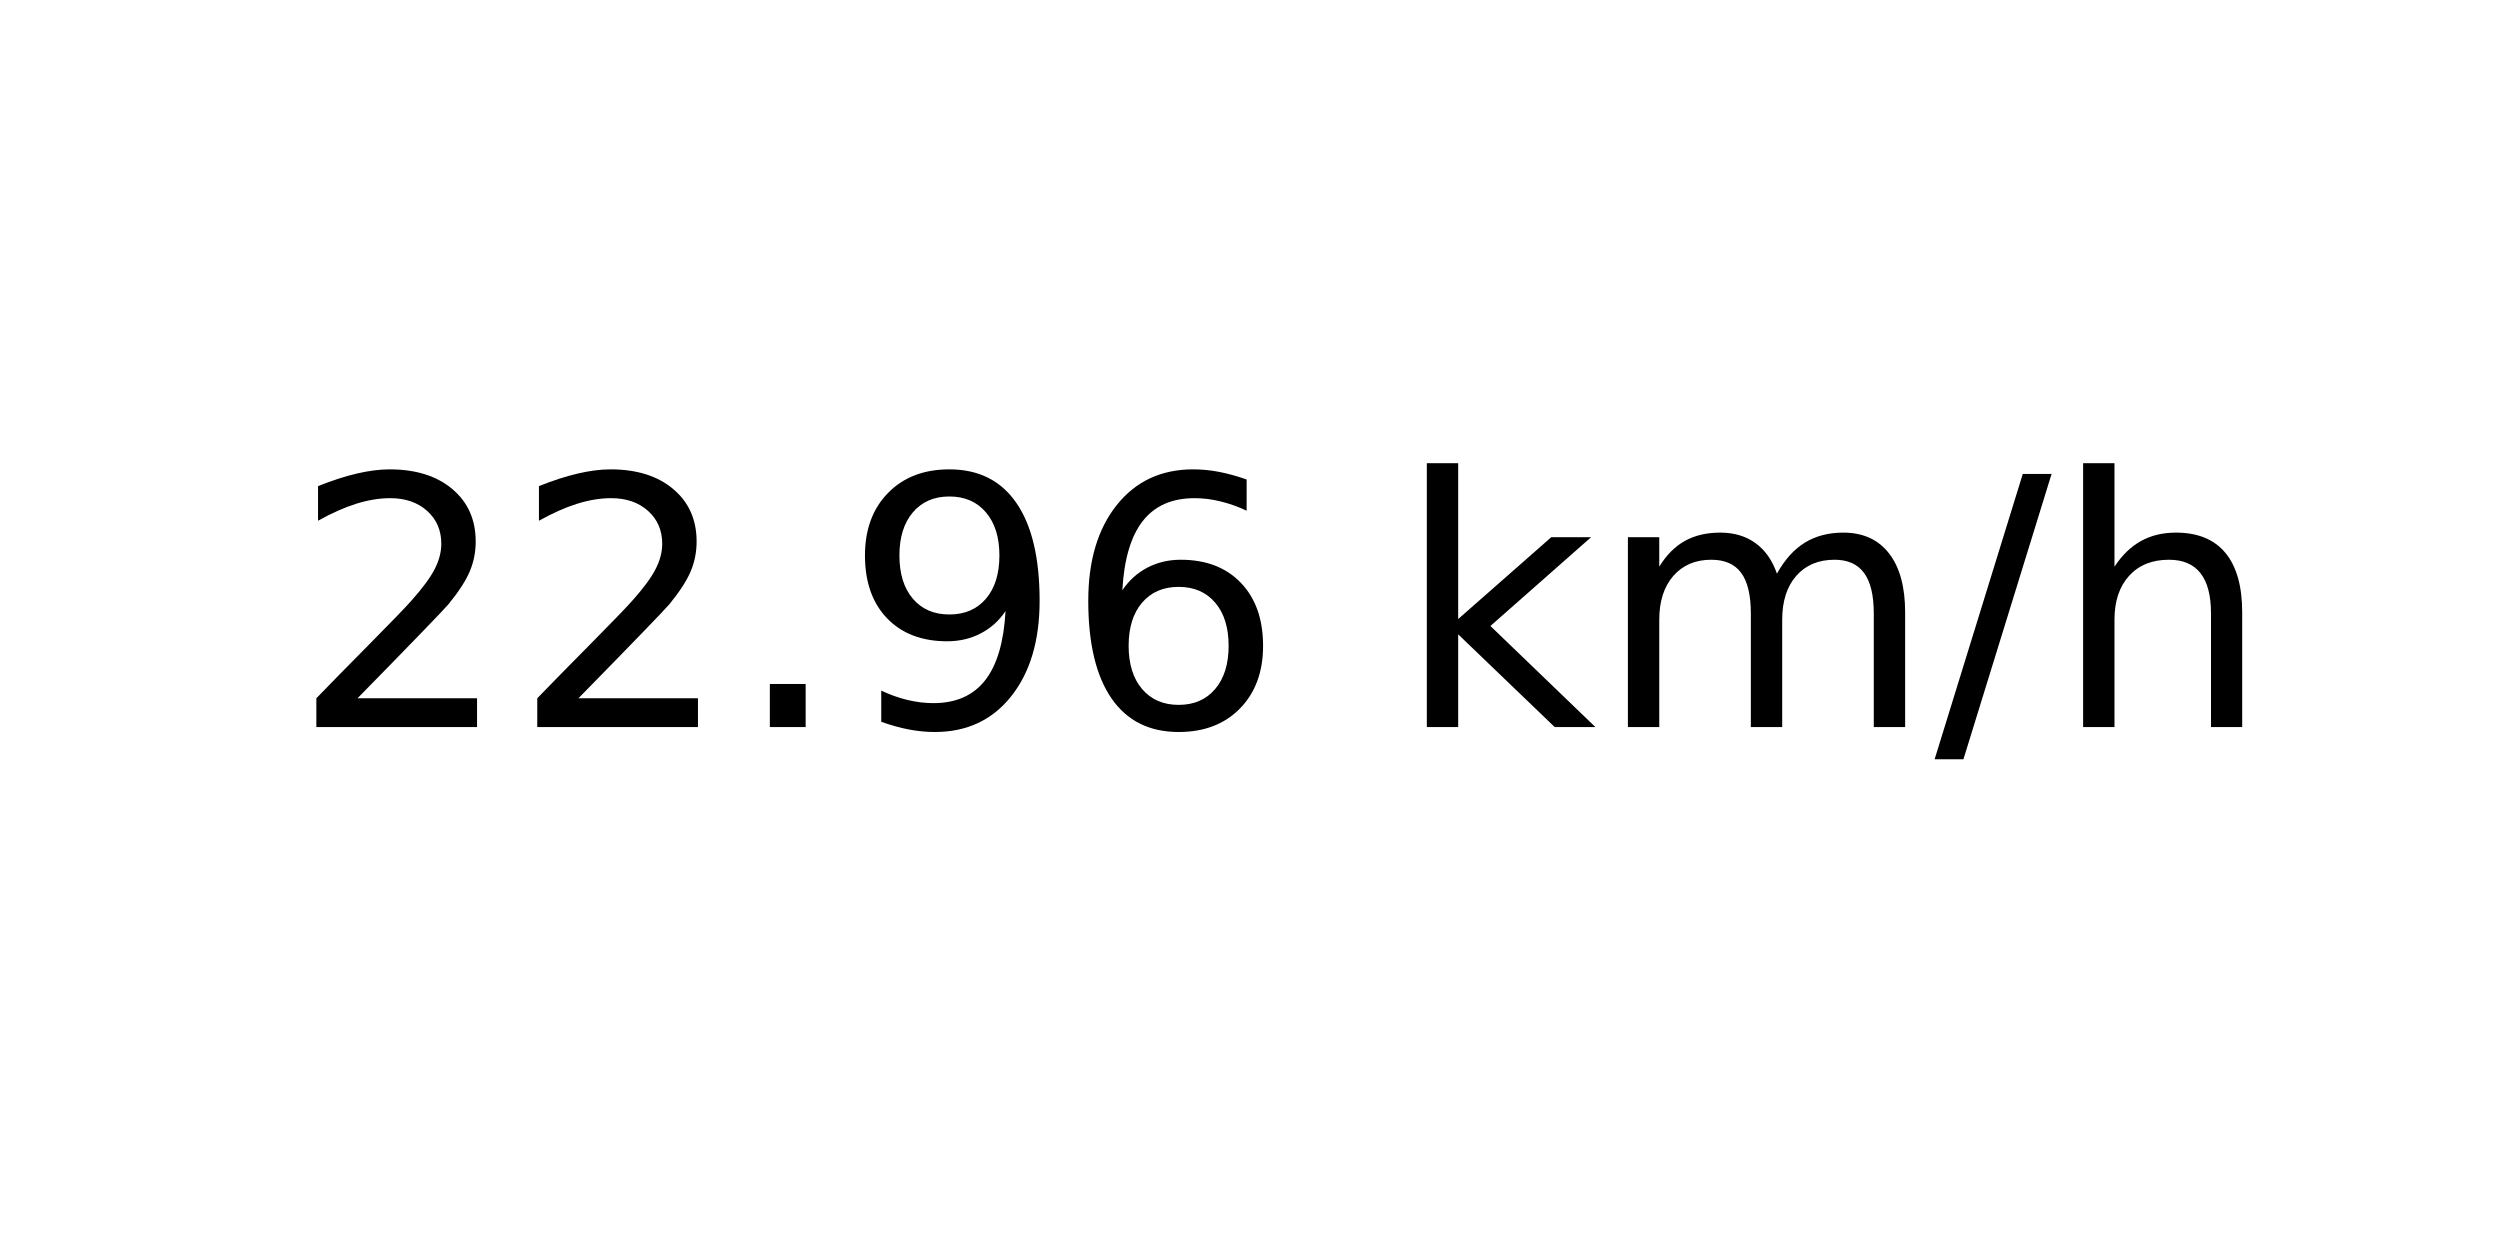
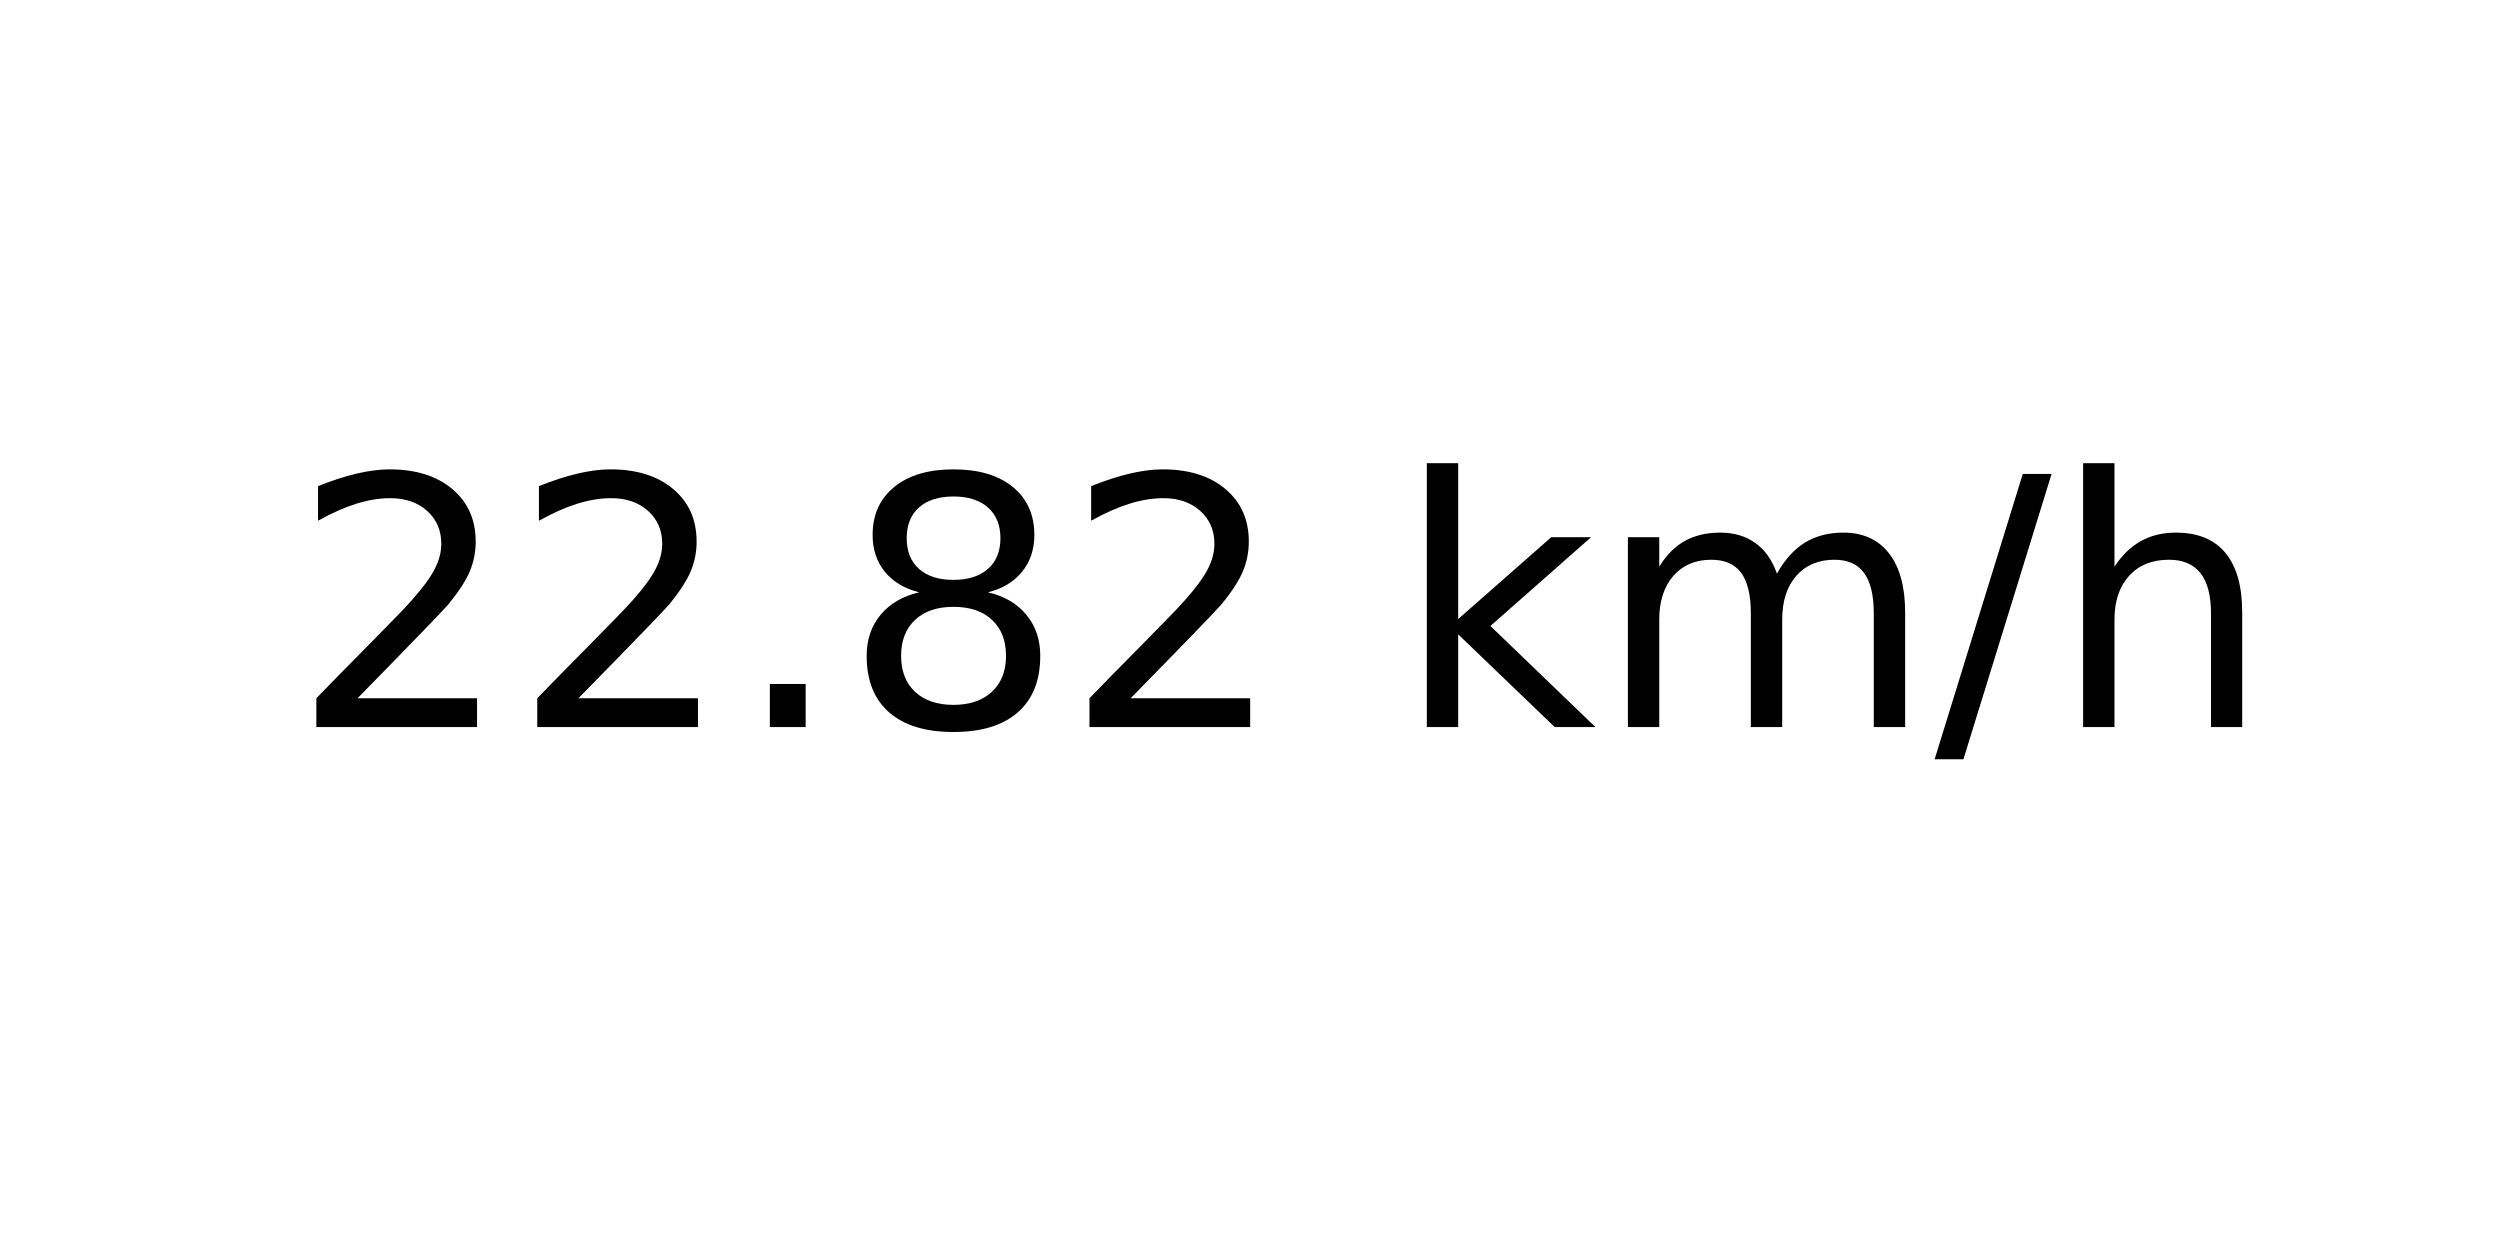
<svg xmlns="http://www.w3.org/2000/svg" xmlns:xlink="http://www.w3.org/1999/xlink" width="72pt" height="36pt" viewBox="0 0 72 36" version="1.1">
  <defs>
    <style type="text/css">*{stroke-linejoin: round; stroke-linecap: butt}</style>
  </defs>
  <g id="figure_1">
    <g id="axes_1">
      <g id="text_1">
        <g transform="translate(8.378125 20.93937) scale(0.1 -0.1)">
          <defs>
            <path id="DejaVuSans-32" d="M 1228 531  L 3431 531  L 3431 0  L 469 0  L 469 531  Q 828 903 1448 1529  Q 2069 2156 2228 2338  Q 2531 2678 2651 2914  Q 2772 3150 2772 3378  Q 2772 3750 2511 3984  Q 2250 4219 1831 4219  Q 1534 4219 1204 4116  Q 875 4013 500 3803  L 500 4441  Q 881 4594 1212 4672  Q 1544 4750 1819 4750  Q 2544 4750 2975 4387  Q 3406 4025 3406 3419  Q 3406 3131 3298 2873  Q 3191 2616 2906 2266  Q 2828 2175 2409 1742  Q 1991 1309 1228 531  z " transform="scale(0.015625)" />
            <path id="DejaVuSans-2e" d="M 684 794  L 1344 794  L 1344 0  L 684 0  L 684 794  z " transform="scale(0.015625)" />
-             <path id="DejaVuSans-39" d="M 703 97  L 703 672  Q 941 559 1184 500  Q 1428 441 1663 441  Q 2288 441 2617 861  Q 2947 1281 2994 2138  Q 2813 1869 2534 1725  Q 2256 1581 1919 1581  Q 1219 1581 811 2004  Q 403 2428 403 3163  Q 403 3881 828 4315  Q 1253 4750 1959 4750  Q 2769 4750 3195 4129  Q 3622 3509 3622 2328  Q 3622 1225 3098 567  Q 2575 -91 1691 -91  Q 1453 -91 1209 -44  Q 966 3 703 97  z M 1959 2075  Q 2384 2075 2632 2365  Q 2881 2656 2881 3163  Q 2881 3666 2632 3958  Q 2384 4250 1959 4250  Q 1534 4250 1286 3958  Q 1038 3666 1038 3163  Q 1038 2656 1286 2365  Q 1534 2075 1959 2075  z " transform="scale(0.015625)" />
-             <path id="DejaVuSans-36" d="M 2113 2584  Q 1688 2584 1439 2293  Q 1191 2003 1191 1497  Q 1191 994 1439 701  Q 1688 409 2113 409  Q 2538 409 2786 701  Q 3034 994 3034 1497  Q 3034 2003 2786 2293  Q 2538 2584 2113 2584  z M 3366 4563  L 3366 3988  Q 3128 4100 2886 4159  Q 2644 4219 2406 4219  Q 1781 4219 1451 3797  Q 1122 3375 1075 2522  Q 1259 2794 1537 2939  Q 1816 3084 2150 3084  Q 2853 3084 3261 2657  Q 3669 2231 3669 1497  Q 3669 778 3244 343  Q 2819 -91 2113 -91  Q 1303 -91 875 529  Q 447 1150 447 2328  Q 447 3434 972 4092  Q 1497 4750 2381 4750  Q 2619 4750 2861 4703  Q 3103 4656 3366 4563  z " transform="scale(0.015625)" />
+             <path id="DejaVuSans-38" d="M 2034 2216  Q 1584 2216 1326 1975  Q 1069 1734 1069 1313  Q 1069 891 1326 650  Q 1584 409 2034 409  Q 2484 409 2743 651  Q 3003 894 3003 1313  Q 3003 1734 2745 1975  Q 2488 2216 2034 2216  z M 1403 2484  Q 997 2584 770 2862  Q 544 3141 544 3541  Q 544 4100 942 4425  Q 1341 4750 2034 4750  Q 2731 4750 3128 4425  Q 3525 4100 3525 3541  Q 3525 3141 3298 2862  Q 3072 2584 2669 2484  Q 3125 2378 3379 2068  Q 3634 1759 3634 1313  Q 3634 634 3220 271  Q 2806 -91 2034 -91  Q 1263 -91 848 271  Q 434 634 434 1313  Q 434 1759 690 2068  Q 947 2378 1403 2484  z M 1172 3481  Q 1172 3119 1398 2916  Q 1625 2713 2034 2713  Q 2441 2713 2670 2916  Q 2900 3119 2900 3481  Q 2900 3844 2670 4047  Q 2441 4250 2034 4250  Q 1625 4250 1398 4047  Q 1172 3844 1172 3481  z " transform="scale(0.015625)" />
            <path id="DejaVuSans-20" transform="scale(0.015625)" />
            <path id="DejaVuSans-6b" d="M 581 4863  L 1159 4863  L 1159 1991  L 2875 3500  L 3609 3500  L 1753 1863  L 3688 0  L 2938 0  L 1159 1709  L 1159 0  L 581 0  L 581 4863  z " transform="scale(0.015625)" />
            <path id="DejaVuSans-6d" d="M 3328 2828  Q 3544 3216 3844 3400  Q 4144 3584 4550 3584  Q 5097 3584 5394 3201  Q 5691 2819 5691 2113  L 5691 0  L 5113 0  L 5113 2094  Q 5113 2597 4934 2840  Q 4756 3084 4391 3084  Q 3944 3084 3684 2787  Q 3425 2491 3425 1978  L 3425 0  L 2847 0  L 2847 2094  Q 2847 2600 2669 2842  Q 2491 3084 2119 3084  Q 1678 3084 1418 2786  Q 1159 2488 1159 1978  L 1159 0  L 581 0  L 581 3500  L 1159 3500  L 1159 2956  Q 1356 3278 1631 3431  Q 1906 3584 2284 3584  Q 2666 3584 2933 3390  Q 3200 3197 3328 2828  z " transform="scale(0.015625)" />
            <path id="DejaVuSans-2f" d="M 1625 4666  L 2156 4666  L 531 -594  L 0 -594  L 1625 4666  z " transform="scale(0.015625)" />
            <path id="DejaVuSans-68" d="M 3513 2113  L 3513 0  L 2938 0  L 2938 2094  Q 2938 2591 2744 2837  Q 2550 3084 2163 3084  Q 1697 3084 1428 2787  Q 1159 2491 1159 1978  L 1159 0  L 581 0  L 581 4863  L 1159 4863  L 1159 2956  Q 1366 3272 1645 3428  Q 1925 3584 2291 3584  Q 2894 3584 3203 3211  Q 3513 2838 3513 2113  z " transform="scale(0.015625)" />
          </defs>
          <use xlink:href="#DejaVuSans-32" />
          <use xlink:href="#DejaVuSans-32" x="63.623" />
          <use xlink:href="#DejaVuSans-2e" x="127.246" />
-           <use xlink:href="#DejaVuSans-39" x="159.033" />
-           <use xlink:href="#DejaVuSans-36" x="222.656" />
+           <use xlink:href="#DejaVuSans-38" x="159.033" />
+           <use xlink:href="#DejaVuSans-32" x="222.656" />
          <use xlink:href="#DejaVuSans-20" x="286.279" />
          <use xlink:href="#DejaVuSans-6b" x="318.066" />
          <use xlink:href="#DejaVuSans-6d" x="375.977" />
          <use xlink:href="#DejaVuSans-2f" x="473.389" />
          <use xlink:href="#DejaVuSans-68" x="507.08" />
        </g>
      </g>
    </g>
  </g>
</svg>
